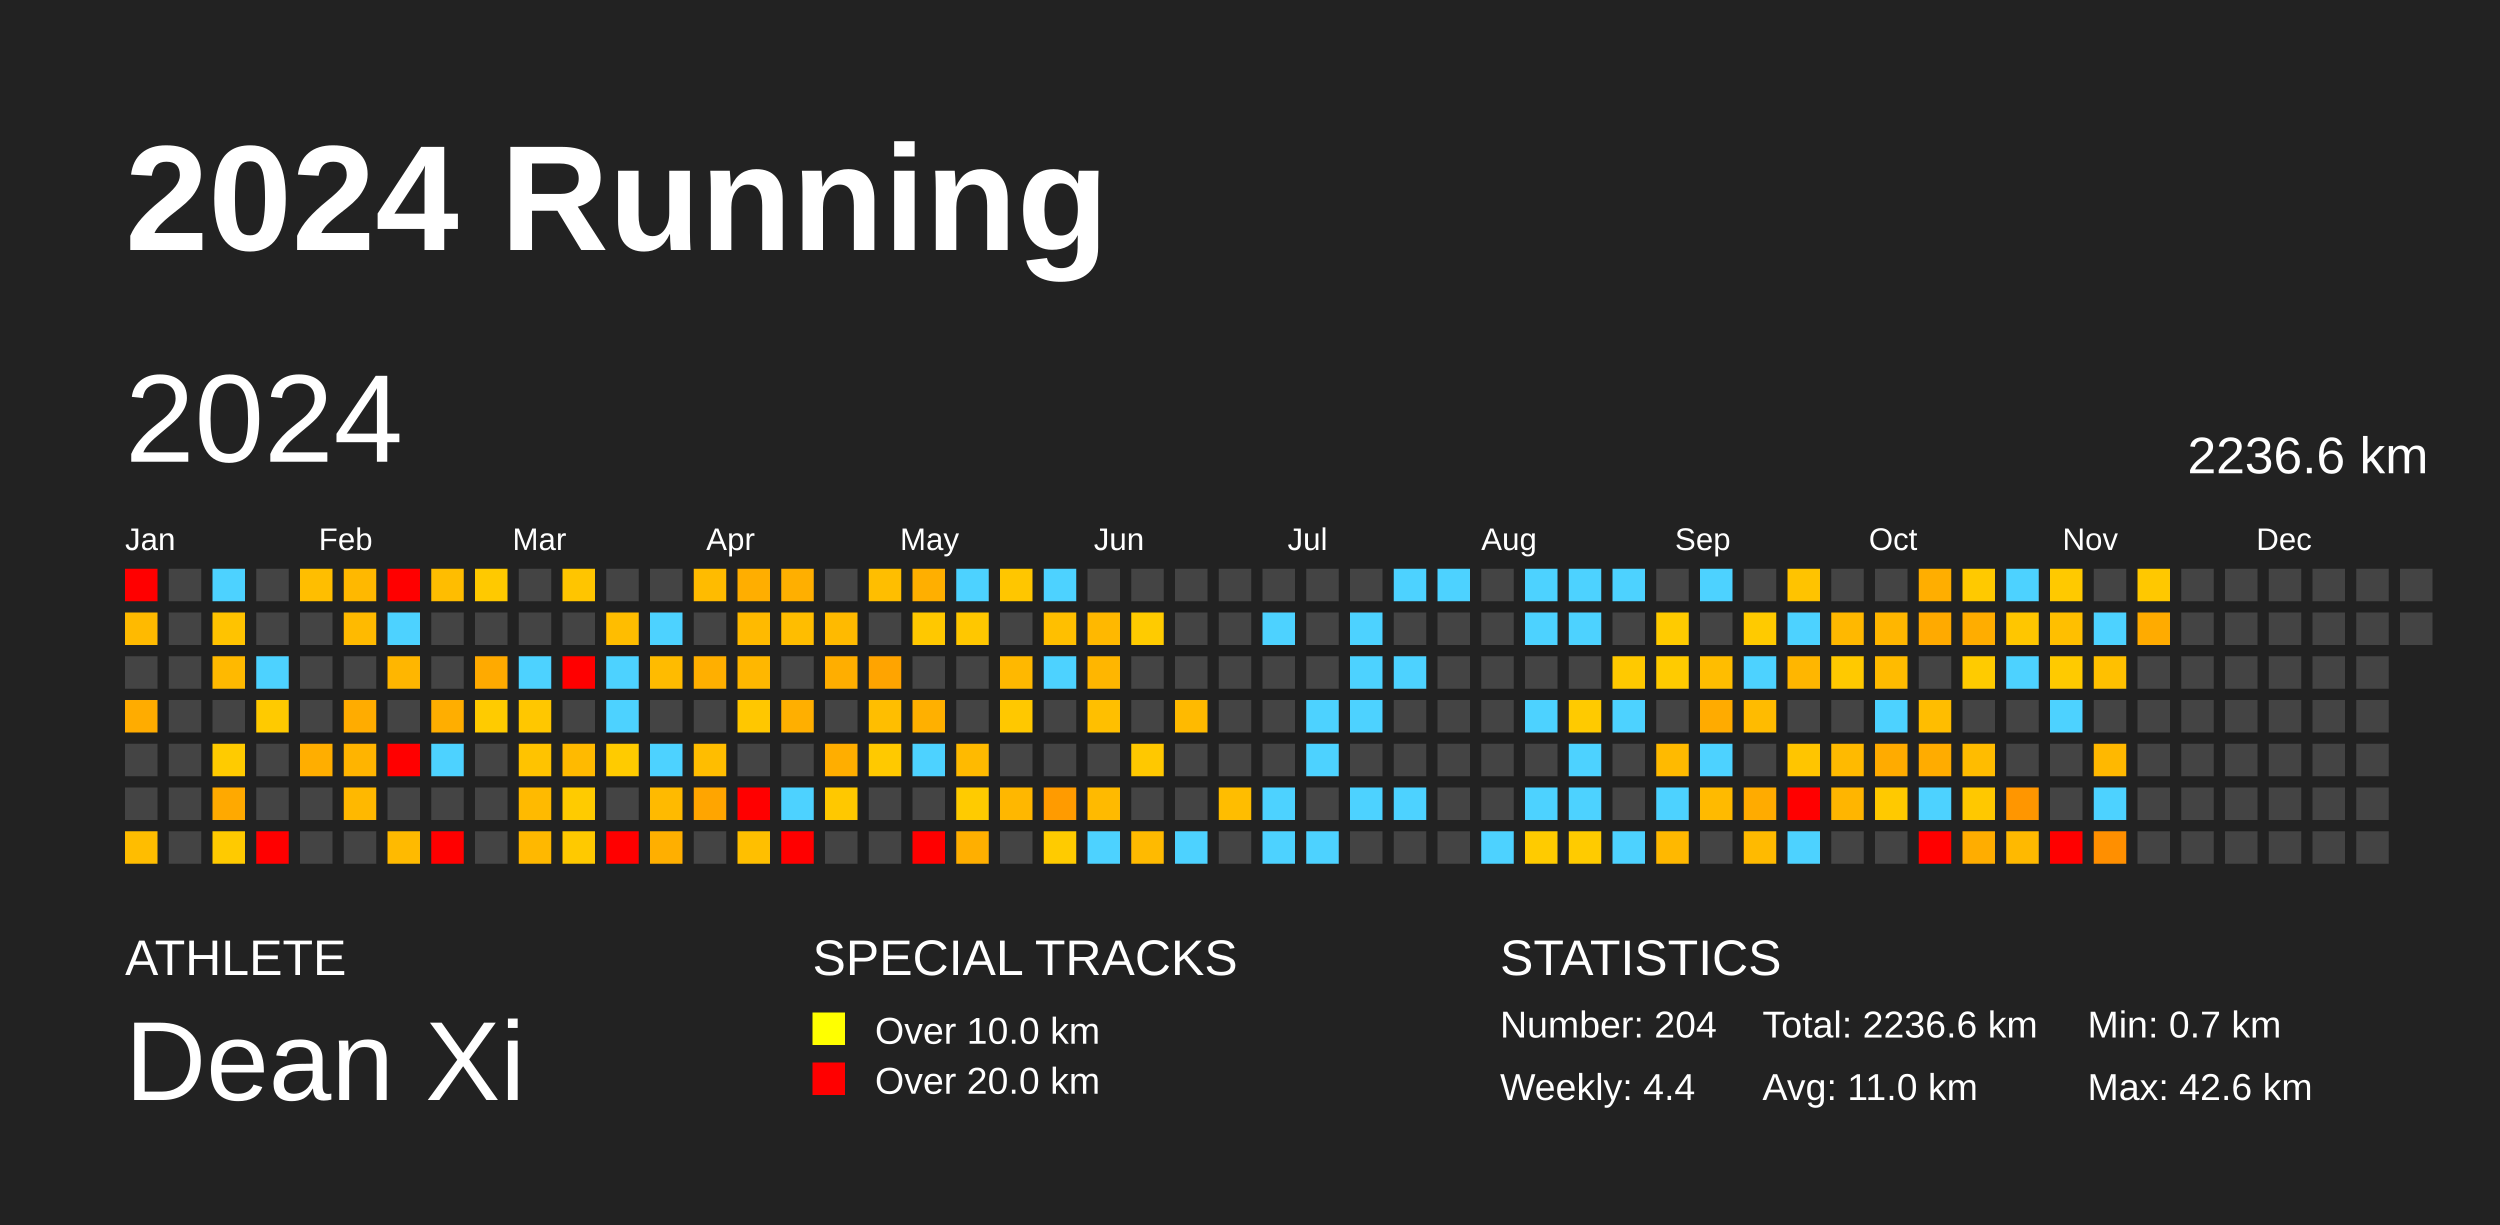
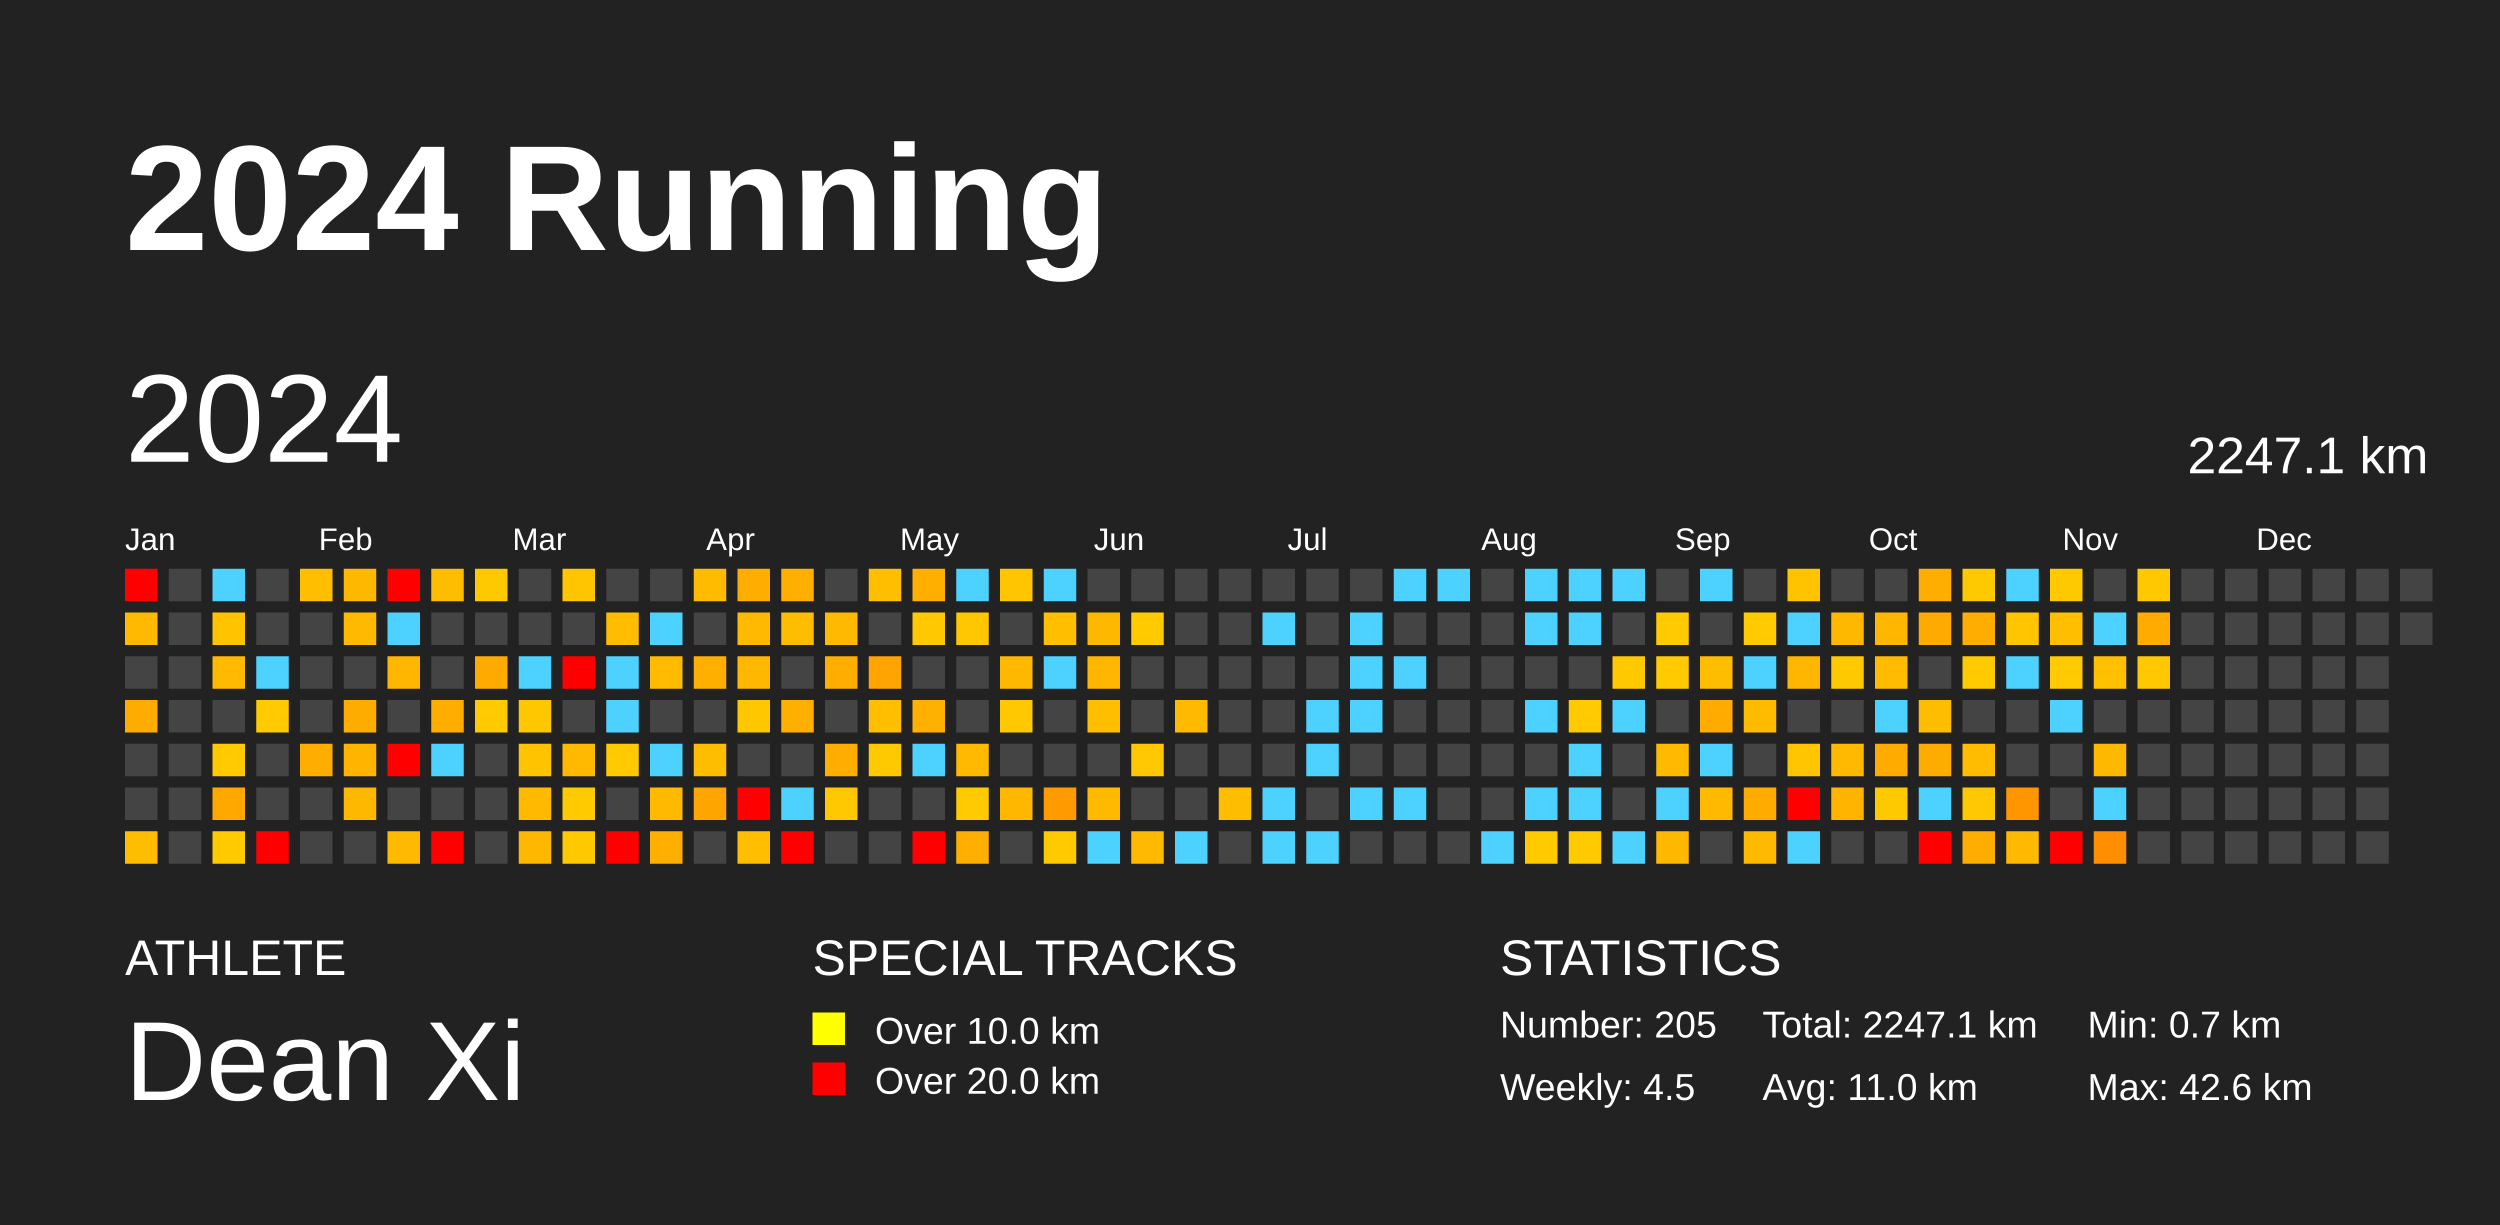
<svg xmlns="http://www.w3.org/2000/svg" baseProfile="full" height="98mm" version="1.1" viewBox="0,0,200,98" width="200mm">
  <defs />
  <rect fill="#222222" height="98" width="200" x="0" y="0" />
  <text fill="#FFFFFF" style="font-size:12px; font-family:Arial; font-weight:bold;" x="10" y="20">2024 Running</text>
  <text fill="#FFFFFF" style="font-size:4px; font-family:Arial" x="10" y="78">ATHLETE</text>
  <text fill="#FFFFFF" style="font-size:9px; font-family:Arial" x="10" y="88">Dean Xi</text>
  <text fill="#FFFFFF" style="font-size:4px; font-family:Arial" x="65" y="78">SPECIAL TRACKS</text>
  <rect fill="yellow" height="2.6" width="2.6" x="65" y="81" />
  <text fill="#FFFFFF" style="font-size:3px; font-family:Arial" x="70" y="83.5">Over 10.0 km</text>
  <rect fill="red" height="2.6" width="2.6" x="65" y="85" />
  <text fill="#FFFFFF" style="font-size:3px; font-family:Arial" x="70" y="87.5">Over 20.0 km</text>
  <text fill="#FFFFFF" style="font-size:4px; font-family:Arial" x="120" y="78">STATISTICS</text>
-   <text fill="#FFFFFF" style="font-size:3px; font-family:Arial" x="120" y="83">Number: 204</text>
-   <text fill="#FFFFFF" style="font-size:3px; font-family:Arial" x="120" y="88">Weekly: 4.4</text>
-   <text fill="#FFFFFF" style="font-size:3px; font-family:Arial" x="141" y="83">Total: 2236.6 km</text>
+   <text fill="#FFFFFF" style="font-size:3px; font-family:Arial" x="120" y="83">Number: 205</text>
+   <text fill="#FFFFFF" style="font-size:3px; font-family:Arial" x="120" y="88">Weekly: 4.5</text>
+   <text fill="#FFFFFF" style="font-size:3px; font-family:Arial" x="141" y="83">Total: 2247.1 km</text>
  <text fill="#FFFFFF" style="font-size:3px; font-family:Arial" x="141" y="88">Avg: 11.0 km</text>
  <text fill="#FFFFFF" style="font-size:3px; font-family:Arial" x="167" y="83">Min: 0.7 km</text>
  <text fill="#FFFFFF" style="font-size:3px; font-family:Arial" x="167" y="88">Max: 42.6 km</text>
  <text dominant-baseline="hanging" fill="#FFFFFF" style="font-size:10.0px; font-family:Arial;" x="10" y="30">2024</text>
-   <text dominant-baseline="hanging" fill="#FFFFFF" style="font-size:4.125px; font-family:Arial;" x="175" y="35">2236.6 km</text>
+   <text dominant-baseline="hanging" fill="#FFFFFF" style="font-size:4.125px; font-family:Arial;" x="175" y="35">2247.1 km</text>
  <text fill="#FFFFFF" style="font-size:2.5px; font-family:Arial" x="10.0" y="44">Jan</text>
  <text fill="#FFFFFF" style="font-size:2.5px; font-family:Arial" x="25.5" y="44">Feb</text>
  <text fill="#FFFFFF" style="font-size:2.5px; font-family:Arial" x="41.0" y="44">Mar</text>
  <text fill="#FFFFFF" style="font-size:2.5px; font-family:Arial" x="56.5" y="44">Apr</text>
  <text fill="#FFFFFF" style="font-size:2.5px; font-family:Arial" x="72.0" y="44">May</text>
  <text fill="#FFFFFF" style="font-size:2.5px; font-family:Arial" x="87.5" y="44">Jun</text>
  <text fill="#FFFFFF" style="font-size:2.5px; font-family:Arial" x="103.0" y="44">Jul</text>
  <text fill="#FFFFFF" style="font-size:2.5px; font-family:Arial" x="118.5" y="44">Aug</text>
  <text fill="#FFFFFF" style="font-size:2.5px; font-family:Arial" x="134.0" y="44">Sep</text>
  <text fill="#FFFFFF" style="font-size:2.5px; font-family:Arial" x="149.5" y="44">Oct</text>
  <text fill="#FFFFFF" style="font-size:2.5px; font-family:Arial" x="165.0" y="44">Nov</text>
  <text fill="#FFFFFF" style="font-size:2.5px; font-family:Arial" x="180.5" y="44">Dec</text>
  <rect fill="red" height="2.6" width="2.6" x="10.0" y="45.5" />
  <rect fill="#ffba00" height="2.6" width="2.6" x="10.0" y="49.0" />
  <rect fill="#444444" height="2.6" width="2.6" x="10.0" y="52.5" />
  <rect fill="#ffac00" height="2.6" width="2.6" x="10.0" y="56.0" />
  <rect fill="#444444" height="2.6" width="2.6" x="10.0" y="59.5" />
  <rect fill="#444444" height="2.6" width="2.6" x="10.0" y="63.0" />
  <rect fill="#ffbd00" height="2.6" width="2.6" x="10.0" y="66.5" />
  <rect fill="#444444" height="2.6" width="2.6" x="13.5" y="45.5" />
  <rect fill="#444444" height="2.6" width="2.6" x="13.5" y="49.0" />
  <rect fill="#444444" height="2.6" width="2.6" x="13.5" y="52.5" />
  <rect fill="#444444" height="2.6" width="2.6" x="13.5" y="56.0" />
  <rect fill="#444444" height="2.6" width="2.6" x="13.5" y="59.5" />
  <rect fill="#444444" height="2.6" width="2.6" x="13.5" y="63.0" />
  <rect fill="#444444" height="2.6" width="2.6" x="13.5" y="66.5" />
  <rect fill="#4dd2ff" height="2.6" width="2.6" x="17.0" y="45.5" />
  <rect fill="#ffc300" height="2.6" width="2.6" x="17.0" y="49.0" />
  <rect fill="#ffb900" height="2.6" width="2.6" x="17.0" y="52.5" />
  <rect fill="#444444" height="2.6" width="2.6" x="17.0" y="56.0" />
  <rect fill="#ffcb00" height="2.6" width="2.6" x="17.0" y="59.5" />
  <rect fill="#ffa900" height="2.6" width="2.6" x="17.0" y="63.0" />
  <rect fill="#ffca00" height="2.6" width="2.6" x="17.0" y="66.5" />
  <rect fill="#444444" height="2.6" width="2.6" x="20.5" y="45.5" />
  <rect fill="#444444" height="2.6" width="2.6" x="20.5" y="49.0" />
  <rect fill="#4dd2ff" height="2.6" width="2.6" x="20.5" y="52.5" />
  <rect fill="#ffca00" height="2.6" width="2.6" x="20.5" y="56.0" />
  <rect fill="#444444" height="2.6" width="2.6" x="20.5" y="59.5" />
  <rect fill="#444444" height="2.6" width="2.6" x="20.5" y="63.0" />
  <rect fill="red" height="2.6" width="2.6" x="20.5" y="66.5" />
  <rect fill="#ffbe00" height="2.6" width="2.6" x="24.0" y="45.5" />
  <rect fill="#444444" height="2.6" width="2.6" x="24.0" y="49.0" />
  <rect fill="#444444" height="2.6" width="2.6" x="24.0" y="52.5" />
  <rect fill="#444444" height="2.6" width="2.6" x="24.0" y="56.0" />
  <rect fill="#ffae00" height="2.6" width="2.6" x="24.0" y="59.5" />
  <rect fill="#444444" height="2.6" width="2.6" x="24.0" y="63.0" />
  <rect fill="#444444" height="2.6" width="2.6" x="24.0" y="66.5" />
  <rect fill="#ffb800" height="2.6" width="2.6" x="27.5" y="45.5" />
  <rect fill="#ffba00" height="2.6" width="2.6" x="27.5" y="49.0" />
  <rect fill="#444444" height="2.6" width="2.6" x="27.5" y="52.5" />
  <rect fill="#ffac00" height="2.6" width="2.6" x="27.5" y="56.0" />
  <rect fill="#ffb400" height="2.6" width="2.6" x="27.5" y="59.5" />
  <rect fill="#ffb800" height="2.6" width="2.6" x="27.5" y="63.0" />
  <rect fill="#444444" height="2.6" width="2.6" x="27.5" y="66.5" />
  <rect fill="red" height="2.6" width="2.6" x="31.0" y="45.5" />
  <rect fill="#4dd2ff" height="2.6" width="2.6" x="31.0" y="49.0" />
  <rect fill="#ffb600" height="2.6" width="2.6" x="31.0" y="52.5" />
  <rect fill="#444444" height="2.6" width="2.6" x="31.0" y="56.0" />
  <rect fill="red" height="2.6" width="2.6" x="31.0" y="59.5" />
  <rect fill="#444444" height="2.6" width="2.6" x="31.0" y="63.0" />
  <rect fill="#ffba00" height="2.6" width="2.6" x="31.0" y="66.5" />
  <rect fill="#ffbd00" height="2.6" width="2.6" x="34.5" y="45.5" />
  <rect fill="#444444" height="2.6" width="2.6" x="34.5" y="49.0" />
  <rect fill="#444444" height="2.6" width="2.6" x="34.5" y="52.5" />
  <rect fill="#ffae00" height="2.6" width="2.6" x="34.5" y="56.0" />
  <rect fill="#4dd2ff" height="2.6" width="2.6" x="34.5" y="59.5" />
  <rect fill="#444444" height="2.6" width="2.6" x="34.5" y="63.0" />
  <rect fill="red" height="2.6" width="2.6" x="34.5" y="66.5" />
  <rect fill="#ffc900" height="2.6" width="2.6" x="38.0" y="45.5" />
  <rect fill="#444444" height="2.6" width="2.6" x="38.0" y="49.0" />
  <rect fill="#ffaa00" height="2.6" width="2.6" x="38.0" y="52.5" />
  <rect fill="#ffcb00" height="2.6" width="2.6" x="38.0" y="56.0" />
  <rect fill="#444444" height="2.6" width="2.6" x="38.0" y="59.5" />
  <rect fill="#444444" height="2.6" width="2.6" x="38.0" y="63.0" />
  <rect fill="#444444" height="2.6" width="2.6" x="38.0" y="66.5" />
  <rect fill="#444444" height="2.6" width="2.6" x="41.5" y="45.5" />
  <rect fill="#444444" height="2.6" width="2.6" x="41.5" y="49.0" />
  <rect fill="#4dd2ff" height="2.6" width="2.6" x="41.5" y="52.5" />
  <rect fill="#ffc700" height="2.6" width="2.6" x="41.5" y="56.0" />
  <rect fill="#ffc300" height="2.6" width="2.6" x="41.5" y="59.5" />
  <rect fill="#ffba00" height="2.6" width="2.6" x="41.5" y="63.0" />
  <rect fill="#ffb800" height="2.6" width="2.6" x="41.5" y="66.5" />
  <rect fill="#ffc500" height="2.6" width="2.6" x="45.0" y="45.5" />
  <rect fill="#444444" height="2.6" width="2.6" x="45.0" y="49.0" />
  <rect fill="red" height="2.6" width="2.6" x="45.0" y="52.5" />
  <rect fill="#444444" height="2.6" width="2.6" x="45.0" y="56.0" />
  <rect fill="#ffba00" height="2.6" width="2.6" x="45.0" y="59.5" />
  <rect fill="#ffcb00" height="2.6" width="2.6" x="45.0" y="63.0" />
  <rect fill="#ffc900" height="2.6" width="2.6" x="45.0" y="66.5" />
  <rect fill="#444444" height="2.6" width="2.6" x="48.5" y="45.5" />
  <rect fill="#ffbd00" height="2.6" width="2.6" x="48.5" y="49.0" />
  <rect fill="#4dd2ff" height="2.6" width="2.6" x="48.5" y="52.5" />
  <rect fill="#4dd2ff" height="2.6" width="2.6" x="48.5" y="56.0" />
  <rect fill="#ffcb00" height="2.6" width="2.6" x="48.5" y="59.5" />
  <rect fill="#444444" height="2.6" width="2.6" x="48.5" y="63.0" />
  <rect fill="red" height="2.6" width="2.6" x="48.5" y="66.5" />
  <rect fill="#444444" height="2.6" width="2.6" x="52.0" y="45.5" />
  <rect fill="#4dd2ff" height="2.6" width="2.6" x="52.0" y="49.0" />
  <rect fill="#ffbb00" height="2.6" width="2.6" x="52.0" y="52.5" />
  <rect fill="#444444" height="2.6" width="2.6" x="52.0" y="56.0" />
  <rect fill="#4dd2ff" height="2.6" width="2.6" x="52.0" y="59.5" />
  <rect fill="#ffba00" height="2.6" width="2.6" x="52.0" y="63.0" />
  <rect fill="#ffaf00" height="2.6" width="2.6" x="52.0" y="66.5" />
  <rect fill="#ffbb00" height="2.6" width="2.6" x="55.5" y="45.5" />
  <rect fill="#444444" height="2.6" width="2.6" x="55.5" y="49.0" />
  <rect fill="#ffaf00" height="2.6" width="2.6" x="55.5" y="52.5" />
  <rect fill="#444444" height="2.6" width="2.6" x="55.5" y="56.0" />
  <rect fill="#ffbd00" height="2.6" width="2.6" x="55.5" y="59.5" />
  <rect fill="#ffa500" height="2.6" width="2.6" x="55.5" y="63.0" />
  <rect fill="#444444" height="2.6" width="2.6" x="55.5" y="66.5" />
  <rect fill="#ffae00" height="2.6" width="2.6" x="59.0" y="45.5" />
  <rect fill="#ffba00" height="2.6" width="2.6" x="59.0" y="49.0" />
  <rect fill="#ffb700" height="2.6" width="2.6" x="59.0" y="52.5" />
  <rect fill="#ffc700" height="2.6" width="2.6" x="59.0" y="56.0" />
  <rect fill="#444444" height="2.6" width="2.6" x="59.0" y="59.5" />
  <rect fill="red" height="2.6" width="2.6" x="59.0" y="63.0" />
  <rect fill="#ffbf00" height="2.6" width="2.6" x="59.0" y="66.5" />
  <rect fill="#ffaf00" height="2.6" width="2.6" x="62.5" y="45.5" />
  <rect fill="#ffbd00" height="2.6" width="2.6" x="62.5" y="49.0" />
  <rect fill="#444444" height="2.6" width="2.6" x="62.5" y="52.5" />
  <rect fill="#ffaf00" height="2.6" width="2.6" x="62.5" y="56.0" />
  <rect fill="#444444" height="2.6" width="2.6" x="62.5" y="59.5" />
  <rect fill="#4dd2ff" height="2.6" width="2.6" x="62.5" y="63.0" />
  <rect fill="red" height="2.6" width="2.6" x="62.5" y="66.5" />
  <rect fill="#444444" height="2.6" width="2.6" x="66.0" y="45.5" />
  <rect fill="#ffba00" height="2.6" width="2.6" x="66.0" y="49.0" />
  <rect fill="#ffae00" height="2.6" width="2.6" x="66.0" y="52.5" />
  <rect fill="#444444" height="2.6" width="2.6" x="66.0" y="56.0" />
  <rect fill="#ffae00" height="2.6" width="2.6" x="66.0" y="59.5" />
  <rect fill="#ffc800" height="2.6" width="2.6" x="66.0" y="63.0" />
  <rect fill="#444444" height="2.6" width="2.6" x="66.0" y="66.5" />
  <rect fill="#ffbe00" height="2.6" width="2.6" x="69.5" y="45.5" />
  <rect fill="#444444" height="2.6" width="2.6" x="69.5" y="49.0" />
  <rect fill="#ffa400" height="2.6" width="2.6" x="69.5" y="52.5" />
  <rect fill="#ffbe00" height="2.6" width="2.6" x="69.5" y="56.0" />
  <rect fill="#ffc900" height="2.6" width="2.6" x="69.5" y="59.5" />
  <rect fill="#444444" height="2.6" width="2.6" x="69.5" y="63.0" />
  <rect fill="#444444" height="2.6" width="2.6" x="69.5" y="66.5" />
  <rect fill="#ffaf00" height="2.6" width="2.6" x="73.0" y="45.5" />
  <rect fill="#ffc800" height="2.6" width="2.6" x="73.0" y="49.0" />
  <rect fill="#444444" height="2.6" width="2.6" x="73.0" y="52.5" />
  <rect fill="#ffb000" height="2.6" width="2.6" x="73.0" y="56.0" />
  <rect fill="#4dd2ff" height="2.6" width="2.6" x="73.0" y="59.5" />
  <rect fill="#444444" height="2.6" width="2.6" x="73.0" y="63.0" />
  <rect fill="red" height="2.6" width="2.6" x="73.0" y="66.5" />
  <rect fill="#4dd2ff" height="2.6" width="2.6" x="76.5" y="45.5" />
  <rect fill="#ffc700" height="2.6" width="2.6" x="76.5" y="49.0" />
  <rect fill="#444444" height="2.6" width="2.6" x="76.5" y="52.5" />
  <rect fill="#444444" height="2.6" width="2.6" x="76.5" y="56.0" />
  <rect fill="#ffba00" height="2.6" width="2.6" x="76.5" y="59.5" />
  <rect fill="#ffcb00" height="2.6" width="2.6" x="76.5" y="63.0" />
  <rect fill="#ffaf00" height="2.6" width="2.6" x="76.5" y="66.5" />
  <rect fill="#ffc600" height="2.6" width="2.6" x="80.0" y="45.5" />
  <rect fill="#444444" height="2.6" width="2.6" x="80.0" y="49.0" />
  <rect fill="#ffb800" height="2.6" width="2.6" x="80.0" y="52.5" />
  <rect fill="#ffc800" height="2.6" width="2.6" x="80.0" y="56.0" />
  <rect fill="#444444" height="2.6" width="2.6" x="80.0" y="59.5" />
  <rect fill="#ffb700" height="2.6" width="2.6" x="80.0" y="63.0" />
  <rect fill="#444444" height="2.6" width="2.6" x="80.0" y="66.5" />
  <rect fill="#4dd2ff" height="2.6" width="2.6" x="83.5" y="45.5" />
  <rect fill="#ffbf00" height="2.6" width="2.6" x="83.5" y="49.0" />
  <rect fill="#4dd2ff" height="2.6" width="2.6" x="83.5" y="52.5" />
  <rect fill="#444444" height="2.6" width="2.6" x="83.5" y="56.0" />
  <rect fill="#444444" height="2.6" width="2.6" x="83.5" y="59.5" />
  <rect fill="#ff9b00" height="2.6" width="2.6" x="83.5" y="63.0" />
  <rect fill="#ffcb00" height="2.6" width="2.6" x="83.5" y="66.5" />
  <rect fill="#444444" height="2.6" width="2.6" x="87.0" y="45.5" />
  <rect fill="#ffb800" height="2.6" width="2.6" x="87.0" y="49.0" />
  <rect fill="#ffb600" height="2.6" width="2.6" x="87.0" y="52.5" />
  <rect fill="#ffbf00" height="2.6" width="2.6" x="87.0" y="56.0" />
  <rect fill="#444444" height="2.6" width="2.6" x="87.0" y="59.5" />
  <rect fill="#ffba00" height="2.6" width="2.6" x="87.0" y="63.0" />
  <rect fill="#4dd2ff" height="2.6" width="2.6" x="87.0" y="66.5" />
  <rect fill="#444444" height="2.6" width="2.6" x="90.5" y="45.5" />
  <rect fill="#ffcb00" height="2.6" width="2.6" x="90.5" y="49.0" />
  <rect fill="#444444" height="2.6" width="2.6" x="90.5" y="52.5" />
  <rect fill="#444444" height="2.6" width="2.6" x="90.5" y="56.0" />
  <rect fill="#ffc800" height="2.6" width="2.6" x="90.5" y="59.5" />
  <rect fill="#444444" height="2.6" width="2.6" x="90.5" y="63.0" />
  <rect fill="#ffba00" height="2.6" width="2.6" x="90.5" y="66.5" />
  <rect fill="#444444" height="2.6" width="2.6" x="94.0" y="45.5" />
  <rect fill="#444444" height="2.6" width="2.6" x="94.0" y="49.0" />
  <rect fill="#444444" height="2.6" width="2.6" x="94.0" y="52.5" />
  <rect fill="#ffba00" height="2.6" width="2.6" x="94.0" y="56.0" />
  <rect fill="#444444" height="2.6" width="2.6" x="94.0" y="59.5" />
  <rect fill="#444444" height="2.6" width="2.6" x="94.0" y="63.0" />
  <rect fill="#4dd2ff" height="2.6" width="2.6" x="94.0" y="66.5" />
  <rect fill="#444444" height="2.6" width="2.6" x="97.5" y="45.5" />
  <rect fill="#444444" height="2.6" width="2.6" x="97.5" y="49.0" />
  <rect fill="#444444" height="2.6" width="2.6" x="97.5" y="52.5" />
  <rect fill="#444444" height="2.6" width="2.6" x="97.5" y="56.0" />
  <rect fill="#444444" height="2.6" width="2.6" x="97.5" y="59.5" />
  <rect fill="#ffbd00" height="2.6" width="2.6" x="97.5" y="63.0" />
  <rect fill="#444444" height="2.6" width="2.6" x="97.5" y="66.5" />
  <rect fill="#444444" height="2.6" width="2.6" x="101.0" y="45.5" />
  <rect fill="#4dd2ff" height="2.6" width="2.6" x="101.0" y="49.0" />
  <rect fill="#444444" height="2.6" width="2.6" x="101.0" y="52.5" />
  <rect fill="#444444" height="2.6" width="2.6" x="101.0" y="56.0" />
  <rect fill="#444444" height="2.6" width="2.6" x="101.0" y="59.5" />
  <rect fill="#4dd2ff" height="2.6" width="2.6" x="101.0" y="63.0" />
  <rect fill="#4dd2ff" height="2.6" width="2.6" x="101.0" y="66.5" />
  <rect fill="#444444" height="2.6" width="2.6" x="104.5" y="45.5" />
  <rect fill="#444444" height="2.6" width="2.6" x="104.5" y="49.0" />
  <rect fill="#444444" height="2.6" width="2.6" x="104.5" y="52.5" />
  <rect fill="#4dd2ff" height="2.6" width="2.6" x="104.5" y="56.0" />
  <rect fill="#4dd2ff" height="2.6" width="2.6" x="104.5" y="59.5" />
  <rect fill="#444444" height="2.6" width="2.6" x="104.5" y="63.0" />
  <rect fill="#4dd2ff" height="2.6" width="2.6" x="104.5" y="66.5" />
  <rect fill="#444444" height="2.6" width="2.6" x="108.0" y="45.5" />
  <rect fill="#4dd2ff" height="2.6" width="2.6" x="108.0" y="49.0" />
  <rect fill="#4dd2ff" height="2.6" width="2.6" x="108.0" y="52.5" />
  <rect fill="#4dd2ff" height="2.6" width="2.6" x="108.0" y="56.0" />
  <rect fill="#444444" height="2.6" width="2.6" x="108.0" y="59.5" />
  <rect fill="#4dd2ff" height="2.6" width="2.6" x="108.0" y="63.0" />
  <rect fill="#444444" height="2.6" width="2.6" x="108.0" y="66.5" />
  <rect fill="#4dd2ff" height="2.6" width="2.6" x="111.5" y="45.5" />
  <rect fill="#444444" height="2.6" width="2.6" x="111.5" y="49.0" />
  <rect fill="#4dd2ff" height="2.6" width="2.6" x="111.5" y="52.5" />
  <rect fill="#444444" height="2.6" width="2.6" x="111.5" y="56.0" />
  <rect fill="#444444" height="2.6" width="2.6" x="111.5" y="59.5" />
  <rect fill="#4dd2ff" height="2.6" width="2.6" x="111.5" y="63.0" />
  <rect fill="#444444" height="2.6" width="2.6" x="111.5" y="66.5" />
  <rect fill="#4dd2ff" height="2.6" width="2.6" x="115.0" y="45.5" />
  <rect fill="#444444" height="2.6" width="2.6" x="115.0" y="49.0" />
  <rect fill="#444444" height="2.6" width="2.6" x="115.0" y="52.5" />
  <rect fill="#444444" height="2.6" width="2.6" x="115.0" y="56.0" />
  <rect fill="#444444" height="2.6" width="2.6" x="115.0" y="59.5" />
  <rect fill="#444444" height="2.6" width="2.6" x="115.0" y="63.0" />
  <rect fill="#444444" height="2.6" width="2.6" x="115.0" y="66.5" />
  <rect fill="#444444" height="2.6" width="2.6" x="118.5" y="45.5" />
  <rect fill="#444444" height="2.6" width="2.6" x="118.5" y="49.0" />
  <rect fill="#444444" height="2.6" width="2.6" x="118.5" y="52.5" />
  <rect fill="#444444" height="2.6" width="2.6" x="118.5" y="56.0" />
  <rect fill="#444444" height="2.6" width="2.6" x="118.5" y="59.5" />
  <rect fill="#444444" height="2.6" width="2.6" x="118.5" y="63.0" />
  <rect fill="#4dd2ff" height="2.6" width="2.6" x="118.5" y="66.5" />
  <rect fill="#4dd2ff" height="2.6" width="2.6" x="122.0" y="45.5" />
  <rect fill="#4dd2ff" height="2.6" width="2.6" x="122.0" y="49.0" />
  <rect fill="#444444" height="2.6" width="2.6" x="122.0" y="52.5" />
  <rect fill="#4dd2ff" height="2.6" width="2.6" x="122.0" y="56.0" />
  <rect fill="#444444" height="2.6" width="2.6" x="122.0" y="59.5" />
  <rect fill="#4dd2ff" height="2.6" width="2.6" x="122.0" y="63.0" />
  <rect fill="#ffcb00" height="2.6" width="2.6" x="122.0" y="66.5" />
  <rect fill="#4dd2ff" height="2.6" width="2.6" x="125.5" y="45.5" />
  <rect fill="#4dd2ff" height="2.6" width="2.6" x="125.5" y="49.0" />
  <rect fill="#444444" height="2.6" width="2.6" x="125.5" y="52.5" />
  <rect fill="#ffca00" height="2.6" width="2.6" x="125.5" y="56.0" />
  <rect fill="#4dd2ff" height="2.6" width="2.6" x="125.5" y="59.5" />
  <rect fill="#4dd2ff" height="2.6" width="2.6" x="125.5" y="63.0" />
  <rect fill="#ffcb00" height="2.6" width="2.6" x="125.5" y="66.5" />
  <rect fill="#4dd2ff" height="2.6" width="2.6" x="129.0" y="45.5" />
  <rect fill="#444444" height="2.6" width="2.6" x="129.0" y="49.0" />
  <rect fill="#ffc900" height="2.6" width="2.6" x="129.0" y="52.5" />
  <rect fill="#4dd2ff" height="2.6" width="2.6" x="129.0" y="56.0" />
  <rect fill="#444444" height="2.6" width="2.6" x="129.0" y="59.5" />
  <rect fill="#444444" height="2.6" width="2.6" x="129.0" y="63.0" />
  <rect fill="#4dd2ff" height="2.6" width="2.6" x="129.0" y="66.5" />
  <rect fill="#444444" height="2.6" width="2.6" x="132.5" y="45.5" />
  <rect fill="#ffcb00" height="2.6" width="2.6" x="132.5" y="49.0" />
  <rect fill="#ffcb00" height="2.6" width="2.6" x="132.5" y="52.5" />
  <rect fill="#444444" height="2.6" width="2.6" x="132.5" y="56.0" />
  <rect fill="#ffba00" height="2.6" width="2.6" x="132.5" y="59.5" />
  <rect fill="#4dd2ff" height="2.6" width="2.6" x="132.5" y="63.0" />
  <rect fill="#ffb800" height="2.6" width="2.6" x="132.5" y="66.5" />
  <rect fill="#4dd2ff" height="2.6" width="2.6" x="136.0" y="45.5" />
  <rect fill="#444444" height="2.6" width="2.6" x="136.0" y="49.0" />
  <rect fill="#ffbd00" height="2.6" width="2.6" x="136.0" y="52.5" />
  <rect fill="#ffab00" height="2.6" width="2.6" x="136.0" y="56.0" />
  <rect fill="#4dd2ff" height="2.6" width="2.6" x="136.0" y="59.5" />
  <rect fill="#ffba00" height="2.6" width="2.6" x="136.0" y="63.0" />
  <rect fill="#444444" height="2.6" width="2.6" x="136.0" y="66.5" />
  <rect fill="#444444" height="2.6" width="2.6" x="139.5" y="45.5" />
  <rect fill="#ffca00" height="2.6" width="2.6" x="139.5" y="49.0" />
  <rect fill="#4dd2ff" height="2.6" width="2.6" x="139.5" y="52.5" />
  <rect fill="#ffbb00" height="2.6" width="2.6" x="139.5" y="56.0" />
  <rect fill="#444444" height="2.6" width="2.6" x="139.5" y="59.5" />
  <rect fill="#ffab00" height="2.6" width="2.6" x="139.5" y="63.0" />
  <rect fill="#ffba00" height="2.6" width="2.6" x="139.5" y="66.5" />
  <rect fill="#ffc300" height="2.6" width="2.6" x="143.0" y="45.5" />
  <rect fill="#4dd2ff" height="2.6" width="2.6" x="143.0" y="49.0" />
  <rect fill="#ffb600" height="2.6" width="2.6" x="143.0" y="52.5" />
  <rect fill="#444444" height="2.6" width="2.6" x="143.0" y="56.0" />
  <rect fill="#ffc500" height="2.6" width="2.6" x="143.0" y="59.5" />
  <rect fill="red" height="2.6" width="2.6" x="143.0" y="63.0" />
  <rect fill="#4dd2ff" height="2.6" width="2.6" x="143.0" y="66.5" />
  <rect fill="#444444" height="2.6" width="2.6" x="146.5" y="45.5" />
  <rect fill="#ffb800" height="2.6" width="2.6" x="146.5" y="49.0" />
  <rect fill="#ffc900" height="2.6" width="2.6" x="146.5" y="52.5" />
  <rect fill="#444444" height="2.6" width="2.6" x="146.5" y="56.0" />
  <rect fill="#ffba00" height="2.6" width="2.6" x="146.5" y="59.5" />
  <rect fill="#ffb500" height="2.6" width="2.6" x="146.5" y="63.0" />
  <rect fill="#444444" height="2.6" width="2.6" x="146.5" y="66.5" />
  <rect fill="#444444" height="2.6" width="2.6" x="150.0" y="45.5" />
  <rect fill="#ffb600" height="2.6" width="2.6" x="150.0" y="49.0" />
  <rect fill="#ffbb00" height="2.6" width="2.6" x="150.0" y="52.5" />
  <rect fill="#4dd2ff" height="2.6" width="2.6" x="150.0" y="56.0" />
  <rect fill="#ffab00" height="2.6" width="2.6" x="150.0" y="59.5" />
  <rect fill="#ffc900" height="2.6" width="2.6" x="150.0" y="63.0" />
  <rect fill="#444444" height="2.6" width="2.6" x="150.0" y="66.5" />
  <rect fill="#ffae00" height="2.6" width="2.6" x="153.5" y="45.5" />
  <rect fill="#ffaa00" height="2.6" width="2.6" x="153.5" y="49.0" />
  <rect fill="#444444" height="2.6" width="2.6" x="153.5" y="52.5" />
  <rect fill="#ffbd00" height="2.6" width="2.6" x="153.5" y="56.0" />
  <rect fill="#ffac00" height="2.6" width="2.6" x="153.5" y="59.5" />
  <rect fill="#4dd2ff" height="2.6" width="2.6" x="153.5" y="63.0" />
  <rect fill="red" height="2.6" width="2.6" x="153.5" y="66.5" />
  <rect fill="#ffc900" height="2.6" width="2.6" x="157.0" y="45.5" />
  <rect fill="#ffad00" height="2.6" width="2.6" x="157.0" y="49.0" />
  <rect fill="#ffcb00" height="2.6" width="2.6" x="157.0" y="52.5" />
  <rect fill="#444444" height="2.6" width="2.6" x="157.0" y="56.0" />
  <rect fill="#ffbc00" height="2.6" width="2.6" x="157.0" y="59.5" />
  <rect fill="#ffc800" height="2.6" width="2.6" x="157.0" y="63.0" />
  <rect fill="#ffad00" height="2.6" width="2.6" x="157.0" y="66.5" />
  <rect fill="#4dd2ff" height="2.6" width="2.6" x="160.5" y="45.5" />
  <rect fill="#ffc600" height="2.6" width="2.6" x="160.5" y="49.0" />
  <rect fill="#4dd2ff" height="2.6" width="2.6" x="160.5" y="52.5" />
  <rect fill="#444444" height="2.6" width="2.6" x="160.5" y="56.0" />
  <rect fill="#444444" height="2.6" width="2.6" x="160.5" y="59.5" />
  <rect fill="#ff9600" height="2.6" width="2.6" x="160.5" y="63.0" />
  <rect fill="#ffb900" height="2.6" width="2.6" x="160.5" y="66.5" />
  <rect fill="#ffc900" height="2.6" width="2.6" x="164.0" y="45.5" />
  <rect fill="#ffbf00" height="2.6" width="2.6" x="164.0" y="49.0" />
  <rect fill="#ffca00" height="2.6" width="2.6" x="164.0" y="52.5" />
  <rect fill="#4dd2ff" height="2.6" width="2.6" x="164.0" y="56.0" />
  <rect fill="#444444" height="2.6" width="2.6" x="164.0" y="59.5" />
  <rect fill="#444444" height="2.6" width="2.6" x="164.0" y="63.0" />
  <rect fill="red" height="2.6" width="2.6" x="164.0" y="66.5" />
  <rect fill="#444444" height="2.6" width="2.6" x="167.5" y="45.5" />
  <rect fill="#4dd2ff" height="2.6" width="2.6" x="167.5" y="49.0" />
  <rect fill="#ffc000" height="2.6" width="2.6" x="167.5" y="52.5" />
  <rect fill="#444444" height="2.6" width="2.6" x="167.5" y="56.0" />
  <rect fill="#ffb800" height="2.6" width="2.6" x="167.5" y="59.5" />
  <rect fill="#4dd2ff" height="2.6" width="2.6" x="167.5" y="63.0" />
  <rect fill="#ff8f00" height="2.6" width="2.6" x="167.5" y="66.5" />
  <rect fill="#ffc800" height="2.6" width="2.6" x="171.0" y="45.5" />
  <rect fill="#ffab00" height="2.6" width="2.6" x="171.0" y="49.0" />
-   <rect fill="#444444" height="2.6" width="2.6" x="171.0" y="52.5" />
+   <rect fill="#ffc800" height="2.6" width="2.6" x="171.0" y="52.5" />
  <rect fill="#444444" height="2.6" width="2.6" x="171.0" y="56.0" />
  <rect fill="#444444" height="2.6" width="2.6" x="171.0" y="59.5" />
  <rect fill="#444444" height="2.6" width="2.6" x="171.0" y="63.0" />
  <rect fill="#444444" height="2.6" width="2.6" x="171.0" y="66.5" />
  <rect fill="#444444" height="2.6" width="2.6" x="174.5" y="45.5" />
  <rect fill="#444444" height="2.6" width="2.6" x="174.5" y="49.0" />
  <rect fill="#444444" height="2.6" width="2.6" x="174.5" y="52.5" />
  <rect fill="#444444" height="2.6" width="2.6" x="174.5" y="56.0" />
  <rect fill="#444444" height="2.6" width="2.6" x="174.5" y="59.5" />
  <rect fill="#444444" height="2.6" width="2.6" x="174.5" y="63.0" />
  <rect fill="#444444" height="2.6" width="2.6" x="174.5" y="66.5" />
  <rect fill="#444444" height="2.6" width="2.6" x="178.0" y="45.5" />
  <rect fill="#444444" height="2.6" width="2.6" x="178.0" y="49.0" />
  <rect fill="#444444" height="2.6" width="2.6" x="178.0" y="52.5" />
  <rect fill="#444444" height="2.6" width="2.6" x="178.0" y="56.0" />
  <rect fill="#444444" height="2.6" width="2.6" x="178.0" y="59.5" />
  <rect fill="#444444" height="2.6" width="2.6" x="178.0" y="63.0" />
  <rect fill="#444444" height="2.6" width="2.6" x="178.0" y="66.5" />
  <rect fill="#444444" height="2.6" width="2.6" x="181.5" y="45.5" />
  <rect fill="#444444" height="2.6" width="2.6" x="181.5" y="49.0" />
  <rect fill="#444444" height="2.6" width="2.6" x="181.5" y="52.5" />
  <rect fill="#444444" height="2.6" width="2.6" x="181.5" y="56.0" />
  <rect fill="#444444" height="2.6" width="2.6" x="181.5" y="59.5" />
  <rect fill="#444444" height="2.6" width="2.6" x="181.5" y="63.0" />
  <rect fill="#444444" height="2.6" width="2.6" x="181.5" y="66.5" />
  <rect fill="#444444" height="2.6" width="2.6" x="185.0" y="45.5" />
  <rect fill="#444444" height="2.6" width="2.6" x="185.0" y="49.0" />
  <rect fill="#444444" height="2.6" width="2.6" x="185.0" y="52.5" />
  <rect fill="#444444" height="2.6" width="2.6" x="185.0" y="56.0" />
  <rect fill="#444444" height="2.6" width="2.6" x="185.0" y="59.5" />
  <rect fill="#444444" height="2.6" width="2.6" x="185.0" y="63.0" />
  <rect fill="#444444" height="2.6" width="2.6" x="185.0" y="66.5" />
  <rect fill="#444444" height="2.6" width="2.6" x="188.5" y="45.5" />
  <rect fill="#444444" height="2.6" width="2.6" x="188.5" y="49.0" />
  <rect fill="#444444" height="2.6" width="2.6" x="188.5" y="52.5" />
  <rect fill="#444444" height="2.6" width="2.6" x="188.5" y="56.0" />
  <rect fill="#444444" height="2.6" width="2.6" x="188.5" y="59.5" />
  <rect fill="#444444" height="2.6" width="2.6" x="188.5" y="63.0" />
  <rect fill="#444444" height="2.6" width="2.6" x="188.5" y="66.5" />
  <rect fill="#444444" height="2.6" width="2.6" x="192.0" y="45.5" />
  <rect fill="#444444" height="2.6" width="2.6" x="192.0" y="49.0" />
</svg>
